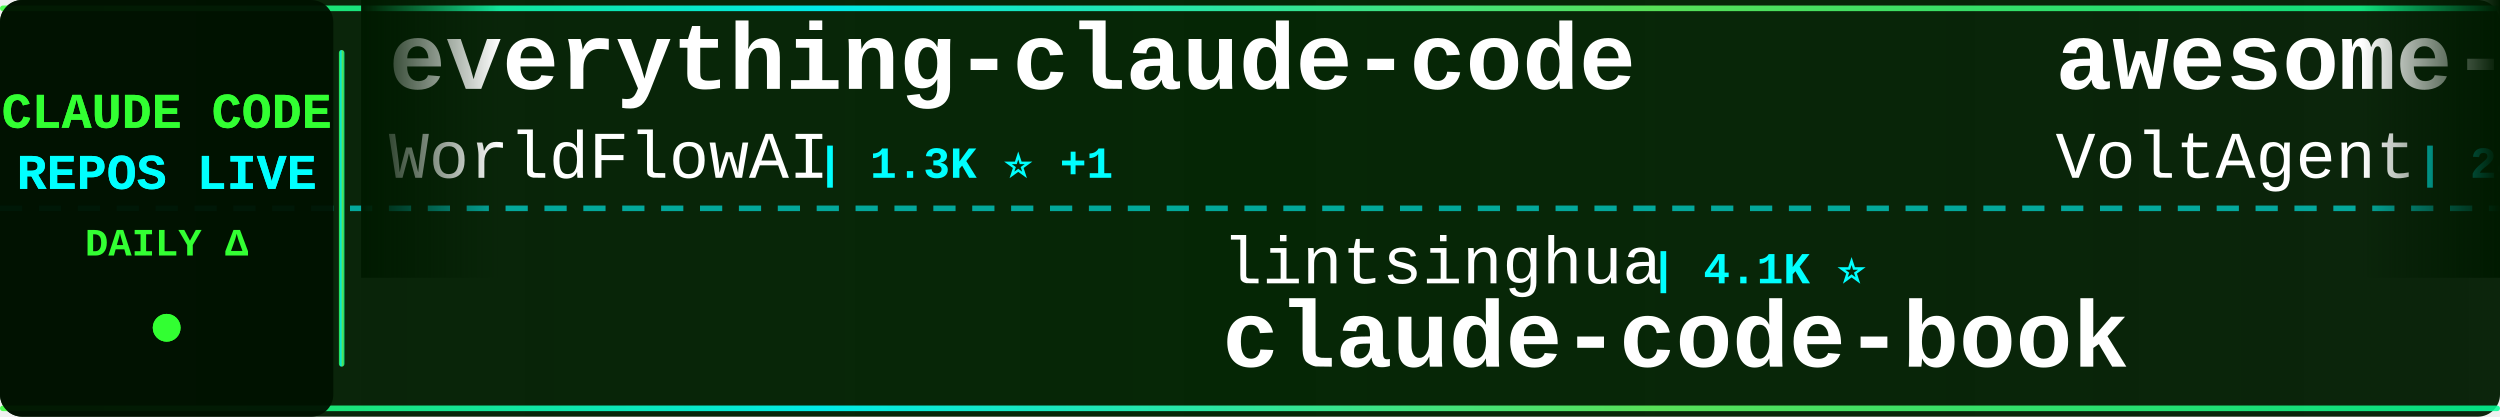
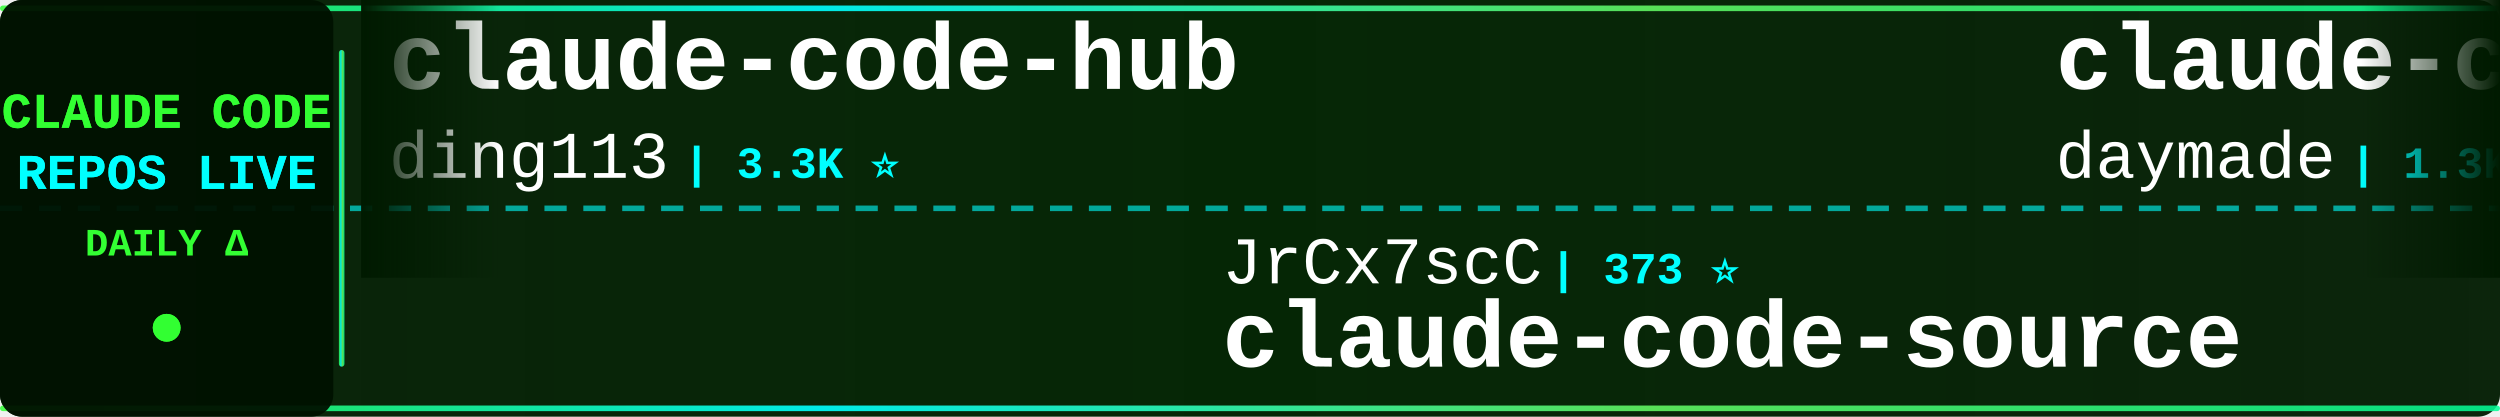
<svg xmlns="http://www.w3.org/2000/svg" width="900" height="150">
  <defs>
    <linearGradient id="tickerBg" x1="0%" y1="0%" x2="100%" y2="0%">
      <stop offset="0%" style="stop-color:#001a00;stop-opacity:0.95" />
      <stop offset="50%" style="stop-color:#002200;stop-opacity:0.98" />
      <stop offset="100%" style="stop-color:#001a00;stop-opacity:0.95" />
    </linearGradient>
    <linearGradient id="borderGrad" x1="0%" y1="0%" x2="100%" y2="0%">
      <stop offset="0%" style="stop-color:#33ff33;stop-opacity:0.85">
        <animate attributeName="stop-opacity" values="0.85;1;0.85" dur="2s" repeatCount="indefinite" />
      </stop>
      <stop offset="33%" style="stop-color:#00ffff;stop-opacity:0.9">
        <animate attributeName="stop-opacity" values="0.9;1;0.9" dur="2.2s" repeatCount="indefinite" />
      </stop>
      <stop offset="66%" style="stop-color:#66ff66;stop-opacity:0.85">
        <animate attributeName="stop-opacity" values="0.85;1;0.85" dur="1.8s" repeatCount="indefinite" />
      </stop>
      <stop offset="100%" style="stop-color:#00ff99;stop-opacity:0.85">
        <animate attributeName="stop-opacity" values="0.85;1;0.85" dur="2s" repeatCount="indefinite" />
      </stop>
    </linearGradient>
    <filter id="textGlow">
      <feGaussianBlur stdDeviation="0.1" result="coloredBlur" />
      <feMerge>
        <feMergeNode in="coloredBlur" />
        <feMergeNode in="SourceGraphic" />
      </feMerge>
    </filter>
    <filter id="metricGlow">
      <feGaussianBlur stdDeviation="0.2" result="coloredBlur" />
      <feMerge>
        <feMergeNode in="coloredBlur" />
        <feMergeNode in="SourceGraphic" />
      </feMerge>
    </filter>
    <linearGradient id="leftFade" x1="0%" y1="0%" x2="100%" y2="0%">
      <stop offset="0%" style="stop-color:#001a00;stop-opacity:1" />
      <stop offset="100%" style="stop-color:#001a00;stop-opacity:0" />
    </linearGradient>
    <linearGradient id="rightFade" x1="0%" y1="0%" x2="100%" y2="0%">
      <stop offset="0%" style="stop-color:#001a00;stop-opacity:0" />
      <stop offset="100%" style="stop-color:#001a00;stop-opacity:1" />
    </linearGradient>
  </defs>
  <rect width="900" height="150" fill="url(#tickerBg)" rx="8" />
  <rect x="0" y="2" width="900" height="2" fill="url(#borderGrad)" rx="1" />
  <rect x="0" y="146" width="900" height="2" fill="url(#borderGrad)" rx="1" />
  <line x1="0" y1="75" x2="900" y2="75" stroke="#00ffff" stroke-width="2" stroke-dasharray="8 6" opacity="0.6" />
  <rect x="0" y="0" width="120" height="150" fill="#001100" opacity="0.95" rx="8" />
  <text x="60" y="46" font-family="'Courier New', monospace" font-size="18" font-weight="bold" fill="#33ff33" text-anchor="middle" filter="url(#textGlow)">
    CLAUDE CODE
  </text>
  <text x="60" y="68" font-family="'Courier New', monospace" font-size="18" font-weight="bold" fill="#00ffff" text-anchor="middle" filter="url(#textGlow)">
    REPOS LIVE
  </text>
  <text x="60" y="92" font-family="'Courier New', monospace" font-size="14" font-weight="bold" fill="#33ff33" text-anchor="middle">
    DAILY Δ
  </text>
  <circle cx="60" cy="118" r="5" fill="#33ff33" filter="url(#metricGlow)">
    <animate attributeName="r" values="4;6;4" dur="1.5s" repeatCount="indefinite" />
    <animate attributeName="opacity" values="0.6;1;0.6" dur="1.5s" repeatCount="indefinite" />
  </circle>
  <rect x="122" y="18" width="2" height="114" fill="url(#borderGrad)" rx="1" />
  <clipPath id="tickerClip">
    <rect x="130" y="0" width="770" height="150" />
  </clipPath>
  <g clip-path="url(#tickerClip)">
    <g id="tickerItems">
      <animateTransform attributeName="transform" attributeType="XML" type="translate" from="0 0" to="-3000 0" dur="54s" repeatCount="indefinite" />
      <g transform="translate(0, 0)">
-         <text x="140" y="32" font-family="'Courier New', monospace" font-size="34" font-weight="bold" fill="#ffffff">everything-claude-code</text>
-         <text x="140" y="64" font-family="'Courier New', monospace" font-size="24" font-weight="normal" fill="#ffffff" opacity="1.0">WorldFlowAI</text>
-         <text x="294" y="64" font-family="'Courier New', monospace" font-size="16" font-weight="bold" fill="#00ffff"> | 1.3K ⭐ +1</text>
+         <text x="140" y="32" font-family="'Courier New', monospace" font-size="34" font-weight="bold" fill="#ffffff">claude-code-hub</text>
+         <text x="140" y="64" font-family="'Courier New', monospace" font-size="24" font-weight="normal" fill="#ffffff" opacity="1.0">ding113</text>
+         <text x="246" y="64" font-family="'Courier New', monospace" font-size="16" font-weight="bold" fill="#00ffff"> | 3.3K ⭐</text>
      </g>
      <g transform="translate(300, 0)">
+         <text x="140" y="102" font-family="'Courier New', monospace" font-size="24" font-weight="normal" fill="#ffffff" opacity="1.0">JrCx7scC</text>
+         <text x="258" y="102" font-family="'Courier New', monospace" font-size="16" font-weight="bold" fill="#00ffff"> | 373 ⭐</text>
+         <text x="140" y="132" font-family="'Courier New', monospace" font-size="34" font-weight="bold" fill="#ffffff">claude-code-source</text>
+       </g>
+       <g transform="translate(600, 0)">
+         <text x="140" y="32" font-family="'Courier New', monospace" font-size="34" font-weight="bold" fill="#ffffff">claude-code-skills</text>
+         <text x="140" y="64" font-family="'Courier New', monospace" font-size="24" font-weight="normal" fill="#ffffff" opacity="1.0">daymade</text>
+         <text x="246" y="64" font-family="'Courier New', monospace" font-size="16" font-weight="bold" fill="#00ffff"> | 1.3K ⭐</text>
+       </g>
+       <g transform="translate(900, 0)">
        <text x="140" y="102" font-family="'Courier New', monospace" font-size="24" font-weight="normal" fill="#ffffff" opacity="1.0">lintsinghua</text>
        <text x="294" y="102" font-family="'Courier New', monospace" font-size="16" font-weight="bold" fill="#00ffff"> | 4.1K ⭐</text>
        <text x="140" y="132" font-family="'Courier New', monospace" font-size="34" font-weight="bold" fill="#ffffff">claude-code-book</text>
      </g>
-       <g transform="translate(600, 0)">
-         <text x="140" y="32" font-family="'Courier New', monospace" font-size="34" font-weight="bold" fill="#ffffff">awesome-claude-code-suba...</text>
-         <text x="140" y="64" font-family="'Courier New', monospace" font-size="24" font-weight="normal" fill="#ffffff" opacity="1.0">VoltAgent</text>
-         <text x="270" y="64" font-family="'Courier New', monospace" font-size="16" font-weight="bold" fill="#00ffff"> | 24.3K ⭐ +6</text>
-       </g>
-       <g transform="translate(900, 0)">
-         <text x="140" y="102" font-family="'Courier New', monospace" font-size="24" font-weight="normal" fill="#ffffff" opacity="1.0">xu-xiang</text>
-         <text x="258" y="102" font-family="'Courier New', monospace" font-size="16" font-weight="bold" fill="#00ffff"> | 1.9K ⭐ +1</text>
-         <text x="140" y="132" font-family="'Courier New', monospace" font-size="34" font-weight="bold" fill="#ffffff">everything-claude-code-z...</text>
-       </g>
      <g transform="translate(1200, 0)">
-         <text x="140" y="32" font-family="'Courier New', monospace" font-size="34" font-weight="bold" fill="#ffffff">claude-code-local</text>
-         <text x="140" y="64" font-family="'Courier New', monospace" font-size="24" font-weight="normal" fill="#ffffff" opacity="1.0">nicedreamzapp</text>
-         <text x="318" y="64" font-family="'Courier New', monospace" font-size="16" font-weight="bold" fill="#00ffff"> | 3.2K ⭐ +1</text>
+         <text x="140" y="32" font-family="'Courier New', monospace" font-size="34" font-weight="bold" fill="#ffffff">claude-code-engineering</text>
+         <text x="140" y="64" font-family="'Courier New', monospace" font-size="24" font-weight="normal" fill="#ffffff" opacity="1.0">huangjia2019</text>
+         <text x="306" y="64" font-family="'Courier New', monospace" font-size="16" font-weight="bold" fill="#00ffff"> | 1.1K ⭐ +1</text>
      </g>
      <g transform="translate(1500, 0)">
-         <text x="140" y="102" font-family="'Courier New', monospace" font-size="24" font-weight="normal" fill="#ffffff" opacity="1.0">frankbria</text>
-         <text x="270" y="102" font-family="'Courier New', monospace" font-size="16" font-weight="bold" fill="#00ffff"> | 9.6K ⭐ +1</text>
-         <text x="140" y="132" font-family="'Courier New', monospace" font-size="34" font-weight="bold" fill="#ffffff">ralph-claude-code</text>
+         <text x="140" y="102" font-family="'Courier New', monospace" font-size="24" font-weight="normal" fill="#ffffff" opacity="1.0">affaan-m</text>
+         <text x="258" y="102" font-family="'Courier New', monospace" font-size="16" font-weight="bold" fill="#00ffff"> | 240.2K ⭐ +19</text>
+         <text x="140" y="132" font-family="'Courier New', monospace" font-size="34" font-weight="bold" fill="#ffffff">ECC</text>
      </g>
      <g transform="translate(1800, 0)">
-         <text x="140" y="32" font-family="'Courier New', monospace" font-size="34" font-weight="bold" fill="#ffffff">claude-code-base-action</text>
-         <text x="140" y="64" font-family="'Courier New', monospace" font-size="24" font-weight="normal" fill="#ffffff" opacity="1.0">anthropics</text>
-         <text x="282" y="64" font-family="'Courier New', monospace" font-size="16" font-weight="bold" fill="#00ffff"> | 946 ⭐</text>
+         <text x="140" y="32" font-family="'Courier New', monospace" font-size="34" font-weight="bold" fill="#ffffff">claude-code-proxy</text>
+         <text x="140" y="64" font-family="'Courier New', monospace" font-size="24" font-weight="normal" fill="#ffffff" opacity="1.0">fuergaosi233</text>
+         <text x="306" y="64" font-family="'Courier New', monospace" font-size="16" font-weight="bold" fill="#00ffff"> | 2.8K ⭐</text>
      </g>
      <g transform="translate(2100, 0)">
-         <text x="140" y="102" font-family="'Courier New', monospace" font-size="24" font-weight="normal" fill="#ffffff" opacity="1.0">Maciek-roboblog</text>
-         <text x="342" y="102" font-family="'Courier New', monospace" font-size="16" font-weight="bold" fill="#00ffff"> | 8.6K ⭐</text>
-         <text x="140" y="132" font-family="'Courier New', monospace" font-size="34" font-weight="bold" fill="#ffffff">Claude-Code-Usage-Monito...</text>
+         <text x="140" y="102" font-family="'Courier New', monospace" font-size="24" font-weight="normal" fill="#ffffff" opacity="1.0">777genius</text>
+         <text x="270" y="102" font-family="'Courier New', monospace" font-size="16" font-weight="bold" fill="#00ffff"> | 926 ⭐</text>
+         <text x="140" y="132" font-family="'Courier New', monospace" font-size="34" font-weight="bold" fill="#ffffff">claude-code-source-code</text>
      </g>
      <g transform="translate(2400, 0)">
-         <text x="140" y="32" font-family="'Courier New', monospace" font-size="34" font-weight="bold" fill="#ffffff">claude-code-source-code</text>
-         <text x="140" y="64" font-family="'Courier New', monospace" font-size="24" font-weight="normal" fill="#ffffff" opacity="1.0">777genius</text>
-         <text x="270" y="64" font-family="'Courier New', monospace" font-size="16" font-weight="bold" fill="#00ffff"> | 926 ⭐</text>
+         <text x="140" y="32" font-family="'Courier New', monospace" font-size="34" font-weight="bold" fill="#ffffff">Claude-Code</text>
+         <text x="140" y="64" font-family="'Courier New', monospace" font-size="24" font-weight="normal" fill="#ffffff" opacity="1.0">pengchengneo</text>
+         <text x="306" y="64" font-family="'Courier New', monospace" font-size="16" font-weight="bold" fill="#00ffff"> | 1.7K ⭐</text>
      </g>
      <g transform="translate(2700, 0)">
-         <text x="140" y="102" font-family="'Courier New', monospace" font-size="24" font-weight="normal" fill="#ffffff" opacity="1.0">Windy3f3f3f3f</text>
-         <text x="318" y="102" font-family="'Courier New', monospace" font-size="16" font-weight="bold" fill="#00ffff"> | 2.6K ⭐</text>
-         <text x="140" y="132" font-family="'Courier New', monospace" font-size="34" font-weight="bold" fill="#ffffff">claude-code-from-scratch</text>
+         <text x="140" y="102" font-family="'Courier New', monospace" font-size="24" font-weight="normal" fill="#ffffff" opacity="1.0">AICoderTudou</text>
+         <text x="306" y="102" font-family="'Courier New', monospace" font-size="16" font-weight="bold" fill="#00ffff"> | 497 ⭐</text>
+         <text x="140" y="132" font-family="'Courier New', monospace" font-size="34" font-weight="bold" fill="#ffffff">claude-code-tudou</text>
      </g>
      <g transform="translate(3000, 0)">
-         <text x="140" y="32" font-family="'Courier New', monospace" font-size="34" font-weight="bold" fill="#ffffff">everything-claude-code</text>
-         <text x="140" y="64" font-family="'Courier New', monospace" font-size="24" font-weight="normal" fill="#ffffff" opacity="1.0">WorldFlowAI</text>
-         <text x="294" y="64" font-family="'Courier New', monospace" font-size="16" font-weight="bold" fill="#00ffff"> | 1.3K ⭐ +1</text>
+         <text x="140" y="32" font-family="'Courier New', monospace" font-size="34" font-weight="bold" fill="#ffffff">claude-code-hub</text>
+         <text x="140" y="64" font-family="'Courier New', monospace" font-size="24" font-weight="normal" fill="#ffffff" opacity="1.0">ding113</text>
+         <text x="246" y="64" font-family="'Courier New', monospace" font-size="16" font-weight="bold" fill="#00ffff"> | 3.3K ⭐</text>
      </g>
      <g transform="translate(3300, 0)">
+         <text x="140" y="102" font-family="'Courier New', monospace" font-size="24" font-weight="normal" fill="#ffffff" opacity="1.0">JrCx7scC</text>
+         <text x="258" y="102" font-family="'Courier New', monospace" font-size="16" font-weight="bold" fill="#00ffff"> | 373 ⭐</text>
+         <text x="140" y="132" font-family="'Courier New', monospace" font-size="34" font-weight="bold" fill="#ffffff">claude-code-source</text>
+       </g>
+       <g transform="translate(3600, 0)">
+         <text x="140" y="32" font-family="'Courier New', monospace" font-size="34" font-weight="bold" fill="#ffffff">claude-code-skills</text>
+         <text x="140" y="64" font-family="'Courier New', monospace" font-size="24" font-weight="normal" fill="#ffffff" opacity="1.0">daymade</text>
+         <text x="246" y="64" font-family="'Courier New', monospace" font-size="16" font-weight="bold" fill="#00ffff"> | 1.3K ⭐</text>
+       </g>
+       <g transform="translate(3900, 0)">
        <text x="140" y="102" font-family="'Courier New', monospace" font-size="24" font-weight="normal" fill="#ffffff" opacity="1.0">lintsinghua</text>
        <text x="294" y="102" font-family="'Courier New', monospace" font-size="16" font-weight="bold" fill="#00ffff"> | 4.1K ⭐</text>
        <text x="140" y="132" font-family="'Courier New', monospace" font-size="34" font-weight="bold" fill="#ffffff">claude-code-book</text>
-       </g>
-       <g transform="translate(3600, 0)">
-         <text x="140" y="32" font-family="'Courier New', monospace" font-size="34" font-weight="bold" fill="#ffffff">awesome-claude-code-suba...</text>
-         <text x="140" y="64" font-family="'Courier New', monospace" font-size="24" font-weight="normal" fill="#ffffff" opacity="1.0">VoltAgent</text>
-         <text x="270" y="64" font-family="'Courier New', monospace" font-size="16" font-weight="bold" fill="#00ffff"> | 24.3K ⭐ +6</text>
-       </g>
-       <g transform="translate(3900, 0)">
-         <text x="140" y="102" font-family="'Courier New', monospace" font-size="24" font-weight="normal" fill="#ffffff" opacity="1.0">xu-xiang</text>
-         <text x="258" y="102" font-family="'Courier New', monospace" font-size="16" font-weight="bold" fill="#00ffff"> | 1.9K ⭐ +1</text>
-         <text x="140" y="132" font-family="'Courier New', monospace" font-size="34" font-weight="bold" fill="#ffffff">everything-claude-code-z...</text>
      </g>
    </g>
  </g>
  <rect x="130" y="0" width="50" height="100" fill="url(#leftFade)" />
  <rect x="850" y="0" width="50" height="100" fill="url(#rightFade)" />
</svg>
